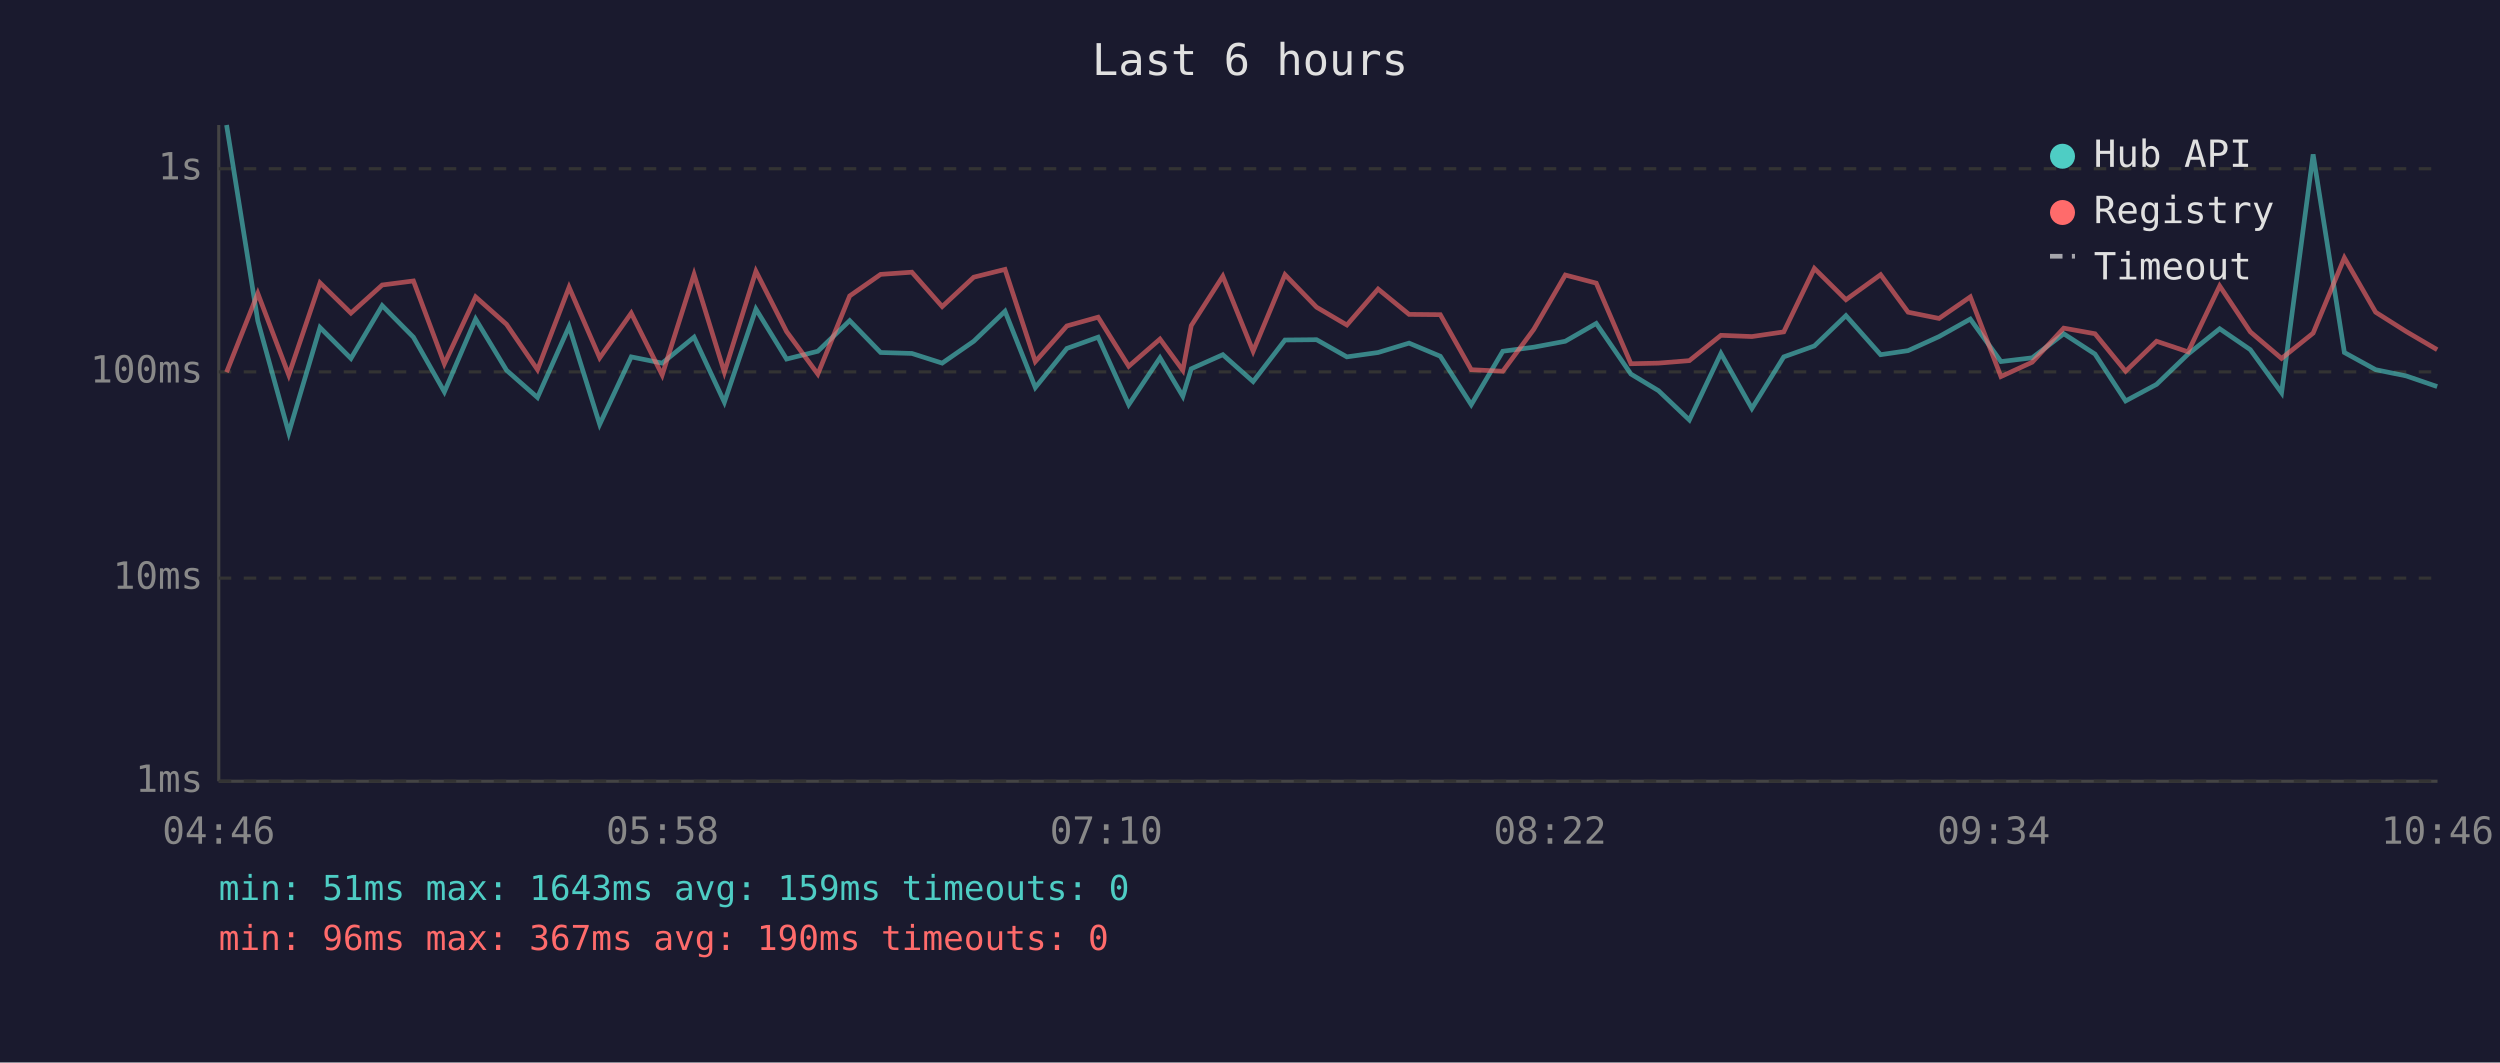
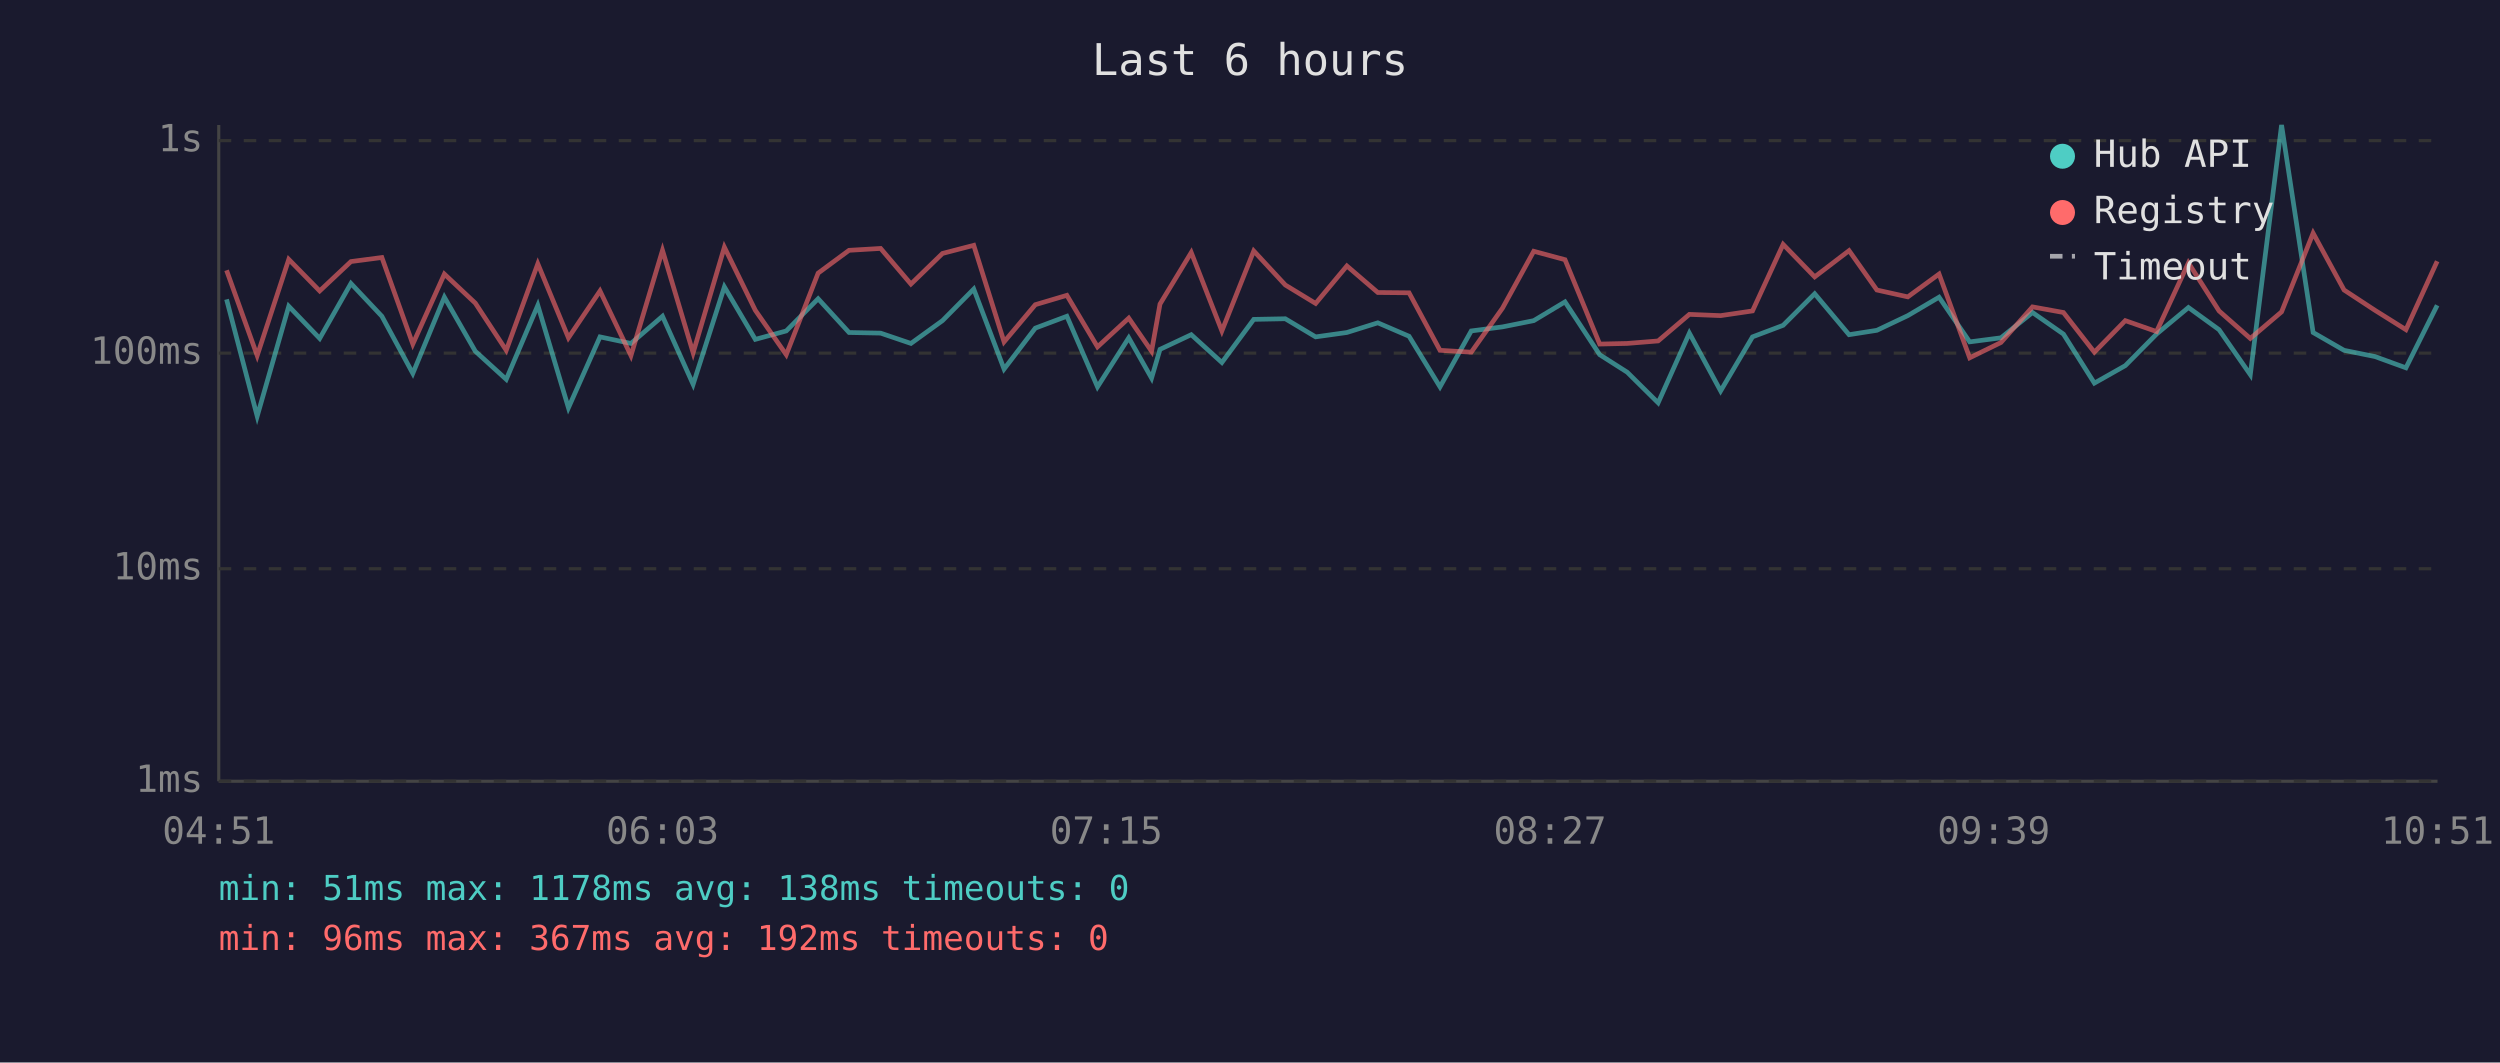
<svg xmlns="http://www.w3.org/2000/svg" viewBox="0 0 800 340" font-family="monospace" font-size="12">
  <rect width="800" height="340" fill="#1a1a2e" />
  <text x="400" y="24" fill="#e0e0e0" font-size="14" text-anchor="middle">Last 6 hours</text>
  <line x1="70" y1="40" x2="70" y2="250" stroke="#444" stroke-width="1" />
  <line x1="70" y1="250" x2="780" y2="250" stroke="#444" stroke-width="1" />
  <line x1="70" y1="250" x2="780" y2="250" stroke="#333" stroke-width="1" stroke-dasharray="4" />
  <text x="65" y="250" fill="#888" text-anchor="end" dominant-baseline="middle">1ms</text>
-   <line x1="70" y1="185" x2="780" y2="185" stroke="#333" stroke-width="1" stroke-dasharray="4" />
-   <text x="65" y="185" fill="#888" text-anchor="end" dominant-baseline="middle">10ms</text>
-   <line x1="70" y1="119" x2="780" y2="119" stroke="#333" stroke-width="1" stroke-dasharray="4" />
-   <text x="65" y="119" fill="#888" text-anchor="end" dominant-baseline="middle">100ms</text>
-   <line x1="70" y1="54" x2="780" y2="54" stroke="#333" stroke-width="1" stroke-dasharray="4" />
-   <text x="65" y="54" fill="#888" text-anchor="end" dominant-baseline="middle">1s</text>
-   <text x="70" y="270" fill="#888" text-anchor="middle">04:46</text>
-   <text x="212" y="270" fill="#888" text-anchor="middle">05:58</text>
-   <text x="354" y="270" fill="#888" text-anchor="middle">07:10</text>
-   <text x="496" y="270" fill="#888" text-anchor="middle">08:22</text>
-   <text x="638" y="270" fill="#888" text-anchor="middle">09:34</text>
-   <text x="780" y="270" fill="#888" text-anchor="middle">10:46</text>
-   <polyline points="72.5,40.0 82.5,102.7 92.4,138.5 102.4,104.8 112.3,114.7 122.3,97.8 132.3,107.9 142.2,125.4 152.2,102.1 162.1,118.5 172.0,127.2 182.1,104.5 191.9,135.8 202.0,114.2 211.9,116.2 222.1,107.9 231.8,128.7 241.9,98.9 251.7,114.9 261.7,112.4 271.9,102.6 281.8,112.8 291.8,113.1 301.5,116.2 311.6,109.2 321.6,99.6 331.3,124.0 341.4,111.5 351.4,107.9 361.2,129.5 371.2,114.5 378.5,126.8 381.2,118.0 391.3,113.5 401.0,122.1 411.2,108.8 421.3,108.7 431.0,114.2 441.0,112.8 450.9,109.8 460.9,114.0 470.8,129.5 480.9,112.4 490.8,111.1 500.9,109.2 510.8,103.5 521.9,119.7 530.7,125.0 540.6,134.4 550.7,113.1 560.6,130.7 570.8,114.2 580.6,110.7 590.7,101.0 601.8,113.5 610.6,112.2 620.5,107.7 630.5,102.1 640.3,115.7 650.3,114.5 660.4,106.8 670.4,113.3 680.2,128.3 690.1,123.0 700.2,113.3 710.3,105.2 720.1,111.9 730.1,125.7 740.2,49.4 750.2,112.8 760.2,118.3 770.0,120.3 779.9,123.7" fill="none" stroke="#4ecdc4" stroke-width="1.5" opacity="0.6" />
-   <polyline points="72.5,119.1 82.5,93.9 92.4,120.0 102.4,90.5 112.3,100.2 122.3,91.2 132.3,89.9 142.2,116.4 152.2,95.0 162.1,103.8 172.0,118.3 182.1,91.9 191.9,114.5 202.0,100.2 211.9,120.0 222.1,87.8 231.8,119.1 241.9,86.8 251.7,106.1 261.7,119.7 271.9,94.7 281.8,87.8 291.8,87.1 301.5,98.1 311.6,88.7 321.6,86.2 331.3,115.7 341.4,104.3 351.4,101.5 361.2,117.2 371.2,108.5 378.5,118.5 381.2,104.2 391.3,88.4 401.0,112.4 411.2,87.9 421.3,98.3 431.0,104.0 441.0,92.5 450.9,100.6 460.9,100.7 470.8,118.3 480.9,118.8 490.8,105.4 500.9,88.0 510.8,90.6 521.9,116.4 530.7,116.2 540.6,115.4 550.7,107.3 560.6,107.7 570.8,106.2 580.6,85.9 590.7,95.9 601.8,87.9 610.6,99.9 620.5,101.9 630.5,95.0 640.3,120.5 650.3,115.9 660.4,105.0 670.4,106.8 680.2,118.8 690.1,109.2 700.2,112.6 710.3,91.5 720.1,106.2 730.1,114.7 740.2,106.6 750.2,82.5 760.2,99.9 770.0,106.1 779.9,111.9" fill="none" stroke="#ff6b6b" stroke-width="1.5" opacity="0.6" />
+   <line x1="70" y1="182" x2="780" y2="182" stroke="#333" stroke-width="1" stroke-dasharray="4" />
+   <text x="65" y="182" fill="#888" text-anchor="end" dominant-baseline="middle">10ms</text>
+   <line x1="70" y1="113" x2="780" y2="113" stroke="#333" stroke-width="1" stroke-dasharray="4" />
+   <text x="65" y="113" fill="#888" text-anchor="end" dominant-baseline="middle">100ms</text>
+   <line x1="70" y1="45" x2="780" y2="45" stroke="#333" stroke-width="1" stroke-dasharray="4" />
+   <text x="65" y="45" fill="#888" text-anchor="end" dominant-baseline="middle">1s</text>
+   <text x="70" y="270" fill="#888" text-anchor="middle">04:51</text>
+   <text x="212" y="270" fill="#888" text-anchor="middle">06:03</text>
+   <text x="354" y="270" fill="#888" text-anchor="middle">07:15</text>
+   <text x="496" y="270" fill="#888" text-anchor="middle">08:27</text>
+   <text x="638" y="270" fill="#888" text-anchor="middle">09:39</text>
+   <text x="780" y="270" fill="#888" text-anchor="middle">10:51</text>
+   <polyline points="72.5,95.8 82.3,133.2 92.4,98.0 102.3,108.3 112.3,90.7 122.2,101.2 132.1,119.5 142.2,95.1 152.1,112.4 162.0,121.4 172.1,97.7 181.9,130.5 192.0,107.8 201.9,109.9 212.0,101.2 221.8,123.0 231.8,91.8 241.7,108.6 251.6,105.9 261.8,95.6 271.7,106.4 281.8,106.6 291.5,109.9 301.6,102.6 311.6,92.5 321.3,118.1 331.3,105.0 341.4,101.2 351.2,123.8 361.2,108.1 368.5,121.0 371.2,111.8 381.2,107.1 391.0,116.0 401.2,102.2 411.3,102.0 421.0,107.8 431.0,106.4 440.9,103.3 450.9,107.6 460.8,123.8 470.8,105.9 480.8,104.6 490.8,102.6 500.8,96.6 511.9,113.5 520.7,119.1 530.6,128.9 540.6,106.6 550.6,125.1 560.8,107.8 570.6,104.1 580.7,94.0 591.7,107.1 600.6,105.7 610.5,101.0 620.5,95.1 630.3,109.4 640.3,108.1 650.4,100.0 660.3,106.9 670.2,122.6 680.1,117.0 690.1,106.9 700.3,98.4 710.1,105.5 720.1,119.9 730.1,40.0 740.2,106.4 750.1,112.1 760.0,114.1 769.9,117.7 779.9,97.7" fill="none" stroke="#4ecdc4" stroke-width="1.5" opacity="0.6" />
+   <polyline points="72.5,86.5 82.3,113.8 92.4,83.0 102.3,93.1 112.3,83.7 122.2,82.4 132.1,110.1 142.2,87.7 152.1,97.0 162.0,112.1 172.1,84.4 181.9,108.1 192.0,93.1 201.9,113.8 212.0,80.1 221.8,112.9 231.8,79.1 241.7,99.3 251.6,113.5 261.8,87.4 271.7,80.1 281.8,79.5 291.5,90.9 301.6,81.1 311.6,78.5 321.3,109.4 331.3,97.5 341.4,94.5 351.2,111.0 361.2,101.8 368.5,112.4 371.2,97.3 381.2,80.8 391.0,105.9 401.2,80.3 411.3,91.2 421.0,97.1 431.0,85.1 440.9,93.6 450.9,93.7 460.8,112.1 470.8,112.7 480.8,98.6 490.8,80.4 500.8,83.1 511.9,110.1 520.7,109.9 530.6,109.1 540.6,100.6 550.6,101.0 560.8,99.5 570.6,78.2 580.7,88.6 591.7,80.2 600.6,92.8 610.5,95.0 620.5,87.7 630.3,114.5 640.3,109.6 650.4,98.2 660.3,100.0 670.2,112.7 680.1,102.6 690.1,106.1 700.3,84.1 710.1,99.5 720.1,108.3 730.1,99.8 740.2,74.6 750.1,92.8 760.0,99.3 769.9,105.5 779.9,83.6" fill="none" stroke="#ff6b6b" stroke-width="1.5" opacity="0.6" />
  <circle cx="660" cy="50" r="4" fill="#4ecdc4" />
  <text x="670" y="50" fill="#e0e0e0" dominant-baseline="middle">Hub API</text>
  <circle cx="660" cy="68" r="4" fill="#ff6b6b" />
  <text x="670" y="68" fill="#e0e0e0" dominant-baseline="middle">Registry</text>
  <line x1="656" y1="82" x2="664" y2="82" stroke="#e0e0e0" stroke-width="1.5" stroke-dasharray="4,3" opacity="0.7" />
  <text x="670" y="86" fill="#e0e0e0" dominant-baseline="middle">Timeout</text>
-   <text x="70" y="288" fill="#4ecdc4" font-size="11">min: 51ms  max: 1643ms  avg: 159ms  timeouts: 0</text>
-   <text x="70" y="304" fill="#ff6b6b" font-size="11">min: 96ms  max: 367ms  avg: 190ms  timeouts: 0</text>
+   <text x="70" y="288" fill="#4ecdc4" font-size="11">min: 51ms  max: 1178ms  avg: 138ms  timeouts: 0</text>
+   <text x="70" y="304" fill="#ff6b6b" font-size="11">min: 96ms  max: 367ms  avg: 192ms  timeouts: 0</text>
</svg>
